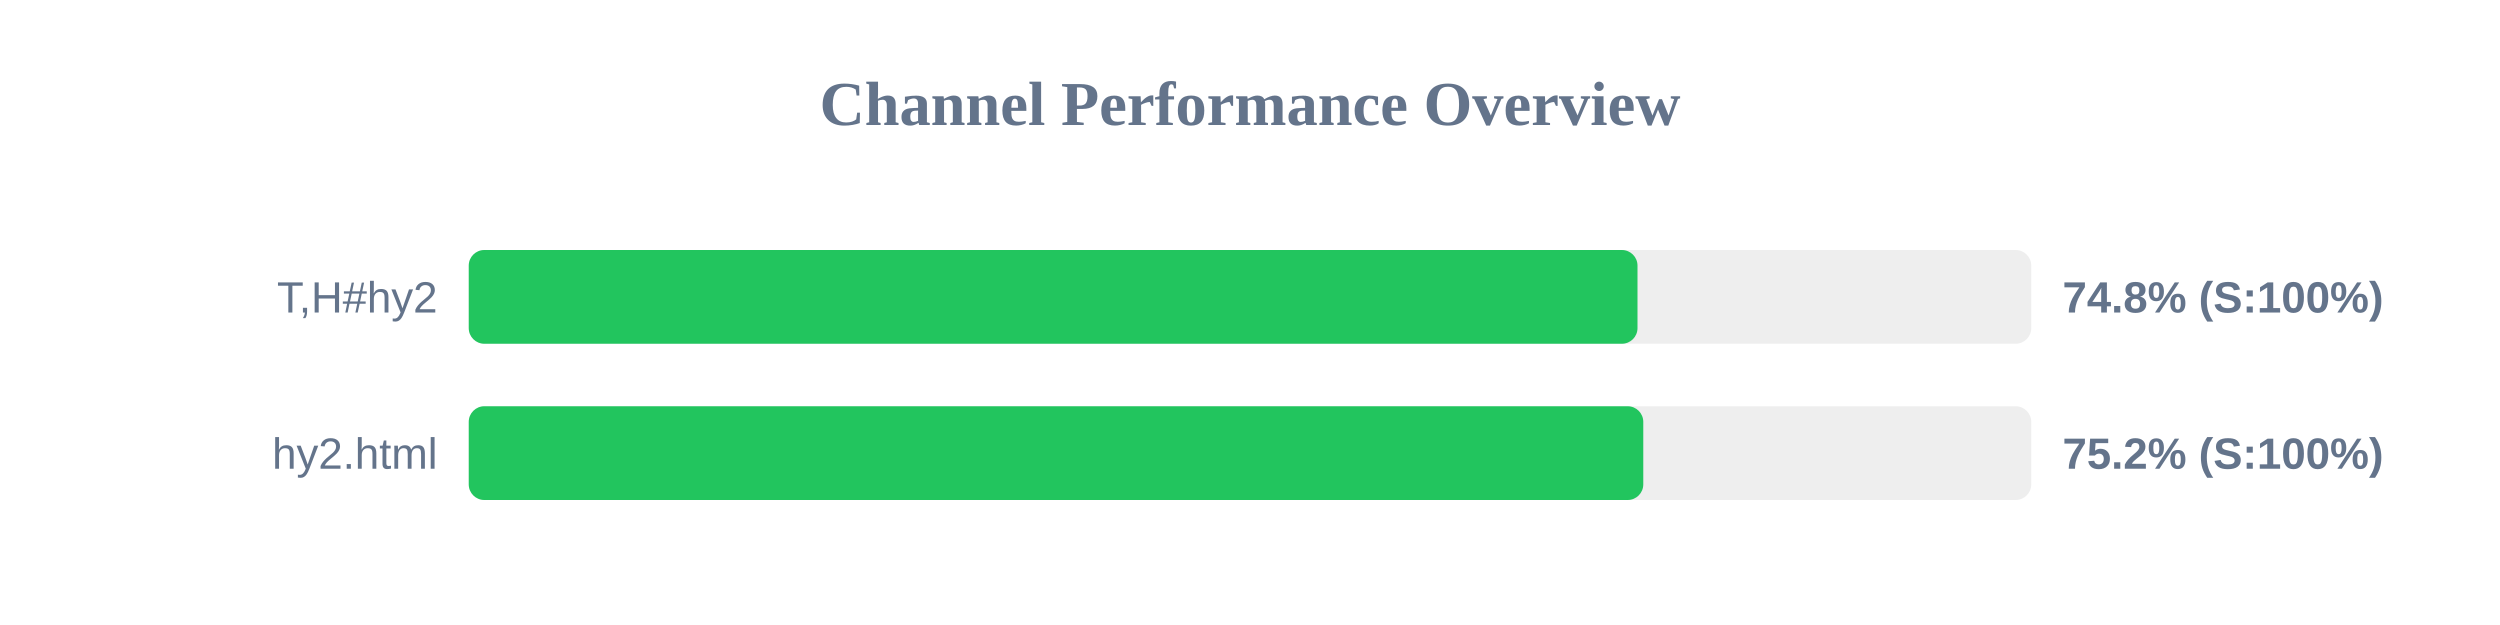
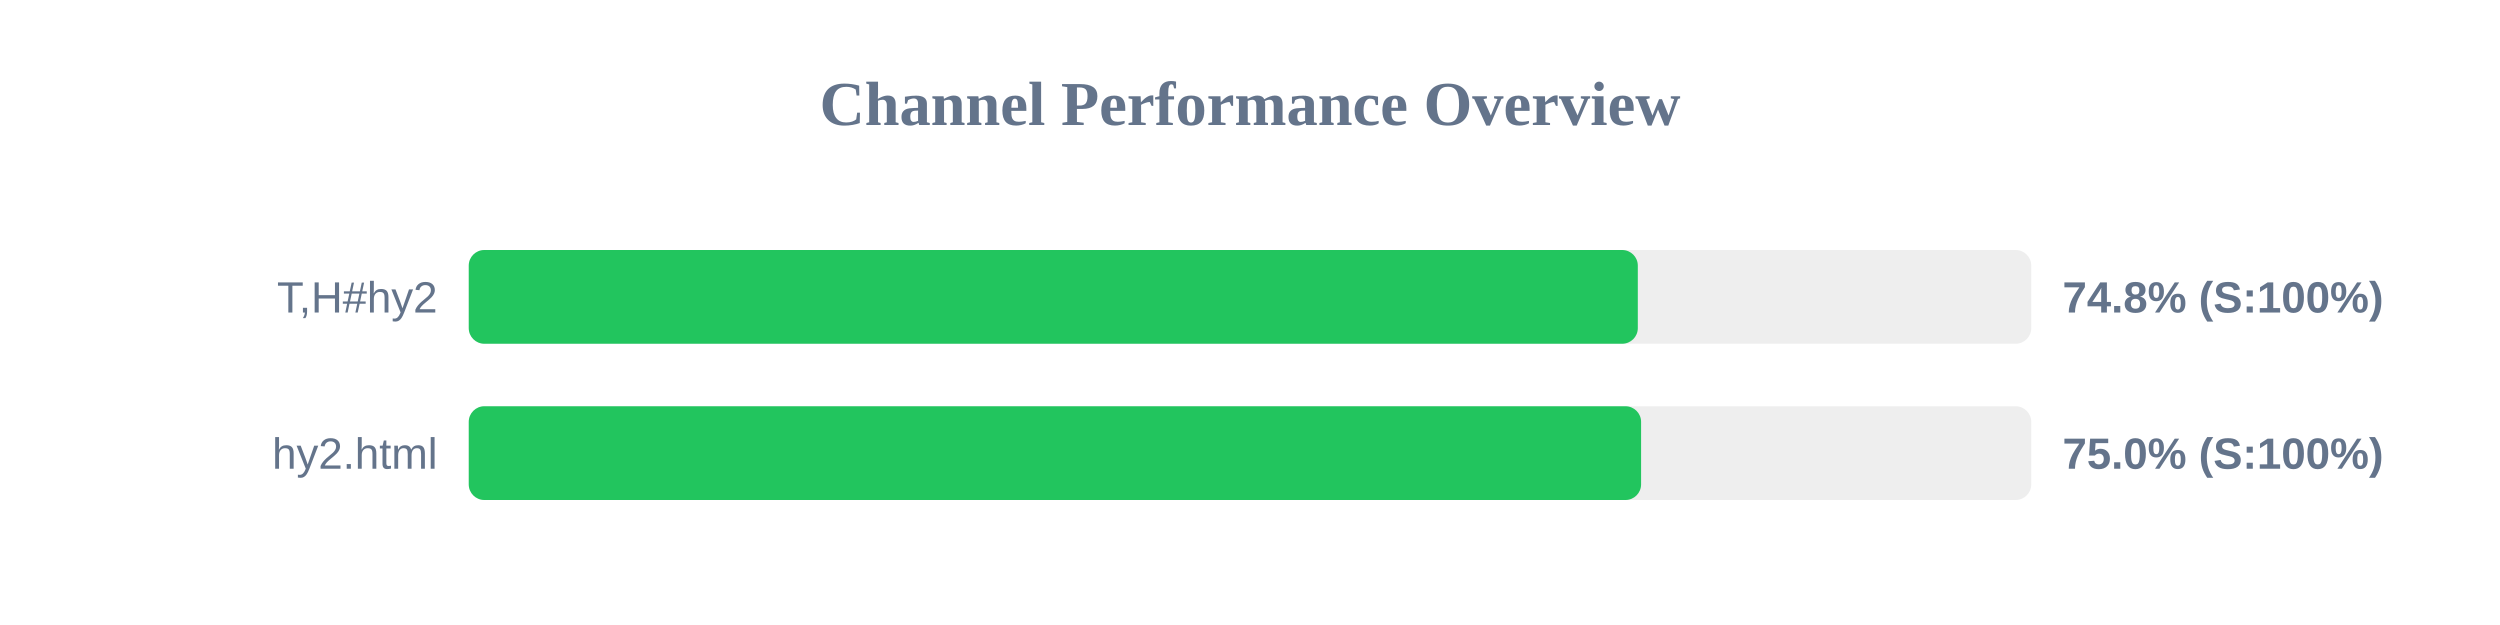
<svg xmlns="http://www.w3.org/2000/svg" width="800" height="200" version="1.1">
  <style>
        .row { font: 14px Arial; fill: #64748b; }
        .score { font: bold 14px Arial; fill: #64748b; }
    </style>
  <text x="400" y="40" text-anchor="middle" font-size="20px" font-weight="bold" fill="#64748b">Channel Performance Overview</text>
  <rect x="150" y="80" width="500" height="30" fill="#eee" rx="5" />
-   <rect x="150" y="80" width="374.0" height="30" fill="#22c55e" rx="5" />
+   <rect x="150" y="80" width="374.1" height="30" fill="#22c55e" rx="5" />
  <text x="140" y="100" text-anchor="end" class="row">T,H#hy2</text>
  <text x="660" y="100" text-anchor="start" class="score">74.8% (S:100%)</text>
  <rect x="150" y="130" width="500" height="30" fill="#eee" rx="5" />
-   <rect x="150" y="130" width="375.85" height="30" fill="#22c55e" rx="5" />
+   <rect x="150" y="130" width="375.15" height="30" fill="#22c55e" rx="5" />
  <text x="140" y="150" text-anchor="end" class="row">hy2.html</text>
-   <text x="660" y="150" text-anchor="start" class="score">75.2% (S:100%)</text>
+   <text x="660" y="150" text-anchor="start" class="score">75.0% (S:100%)</text>
</svg>
